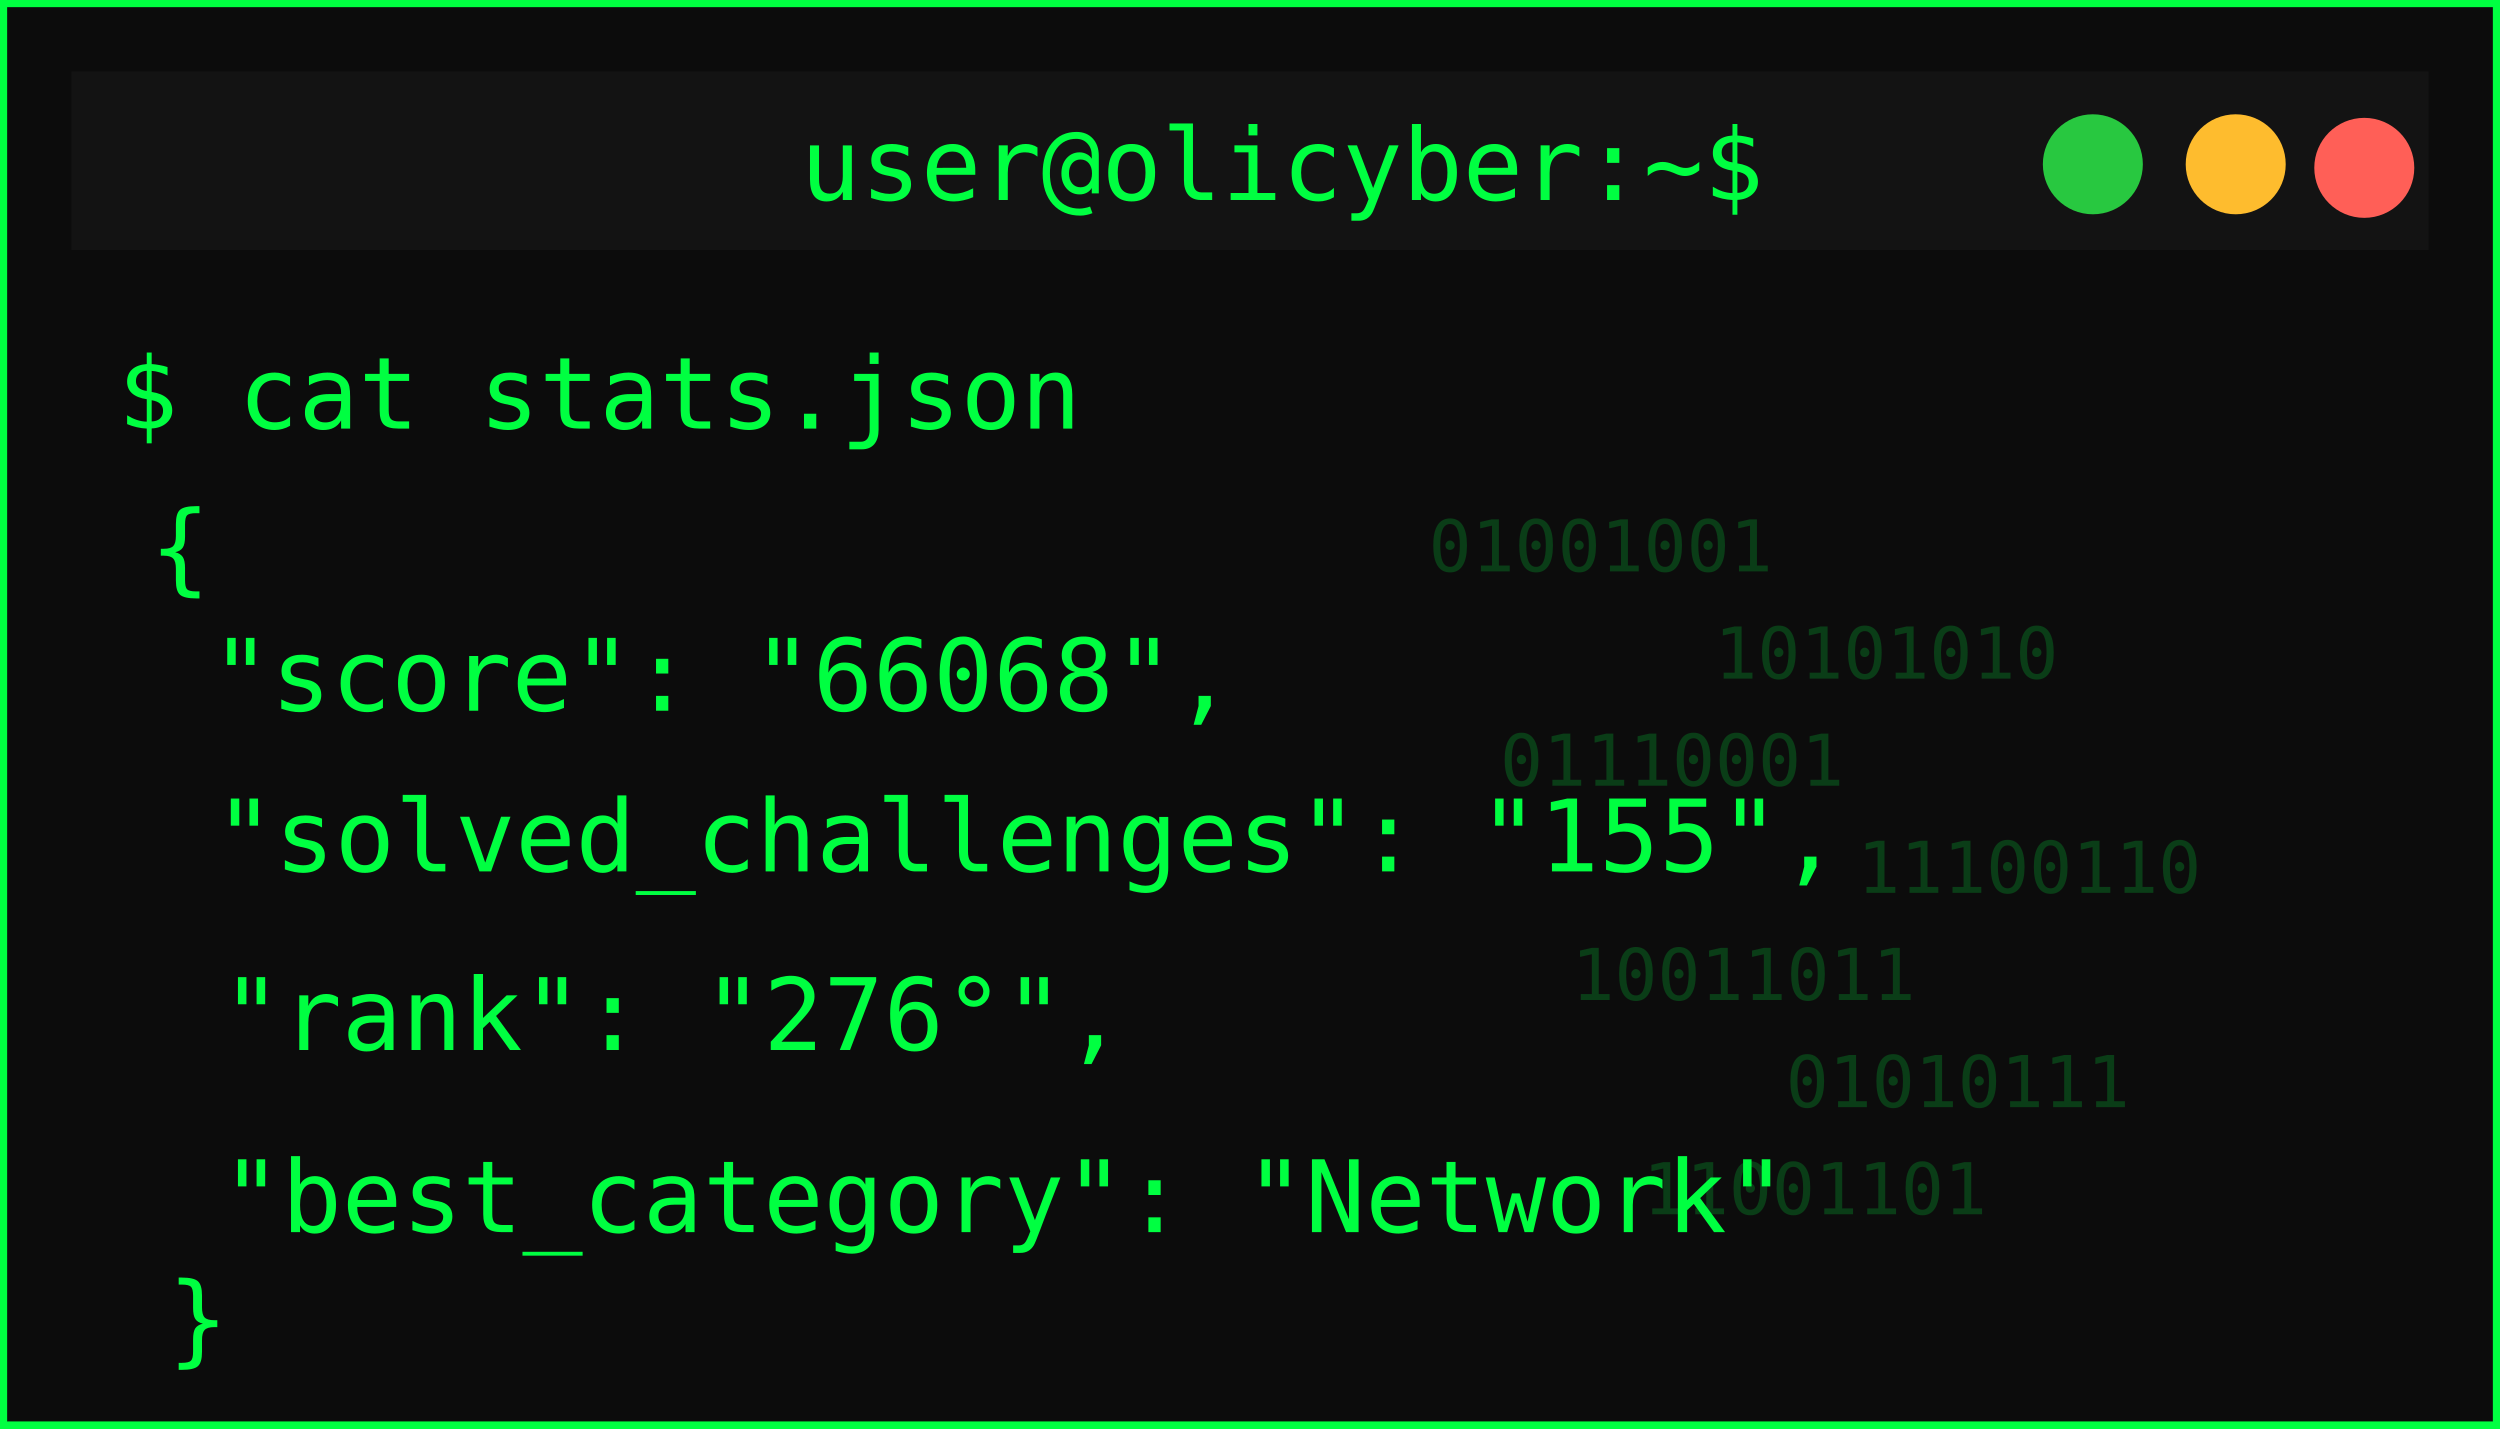
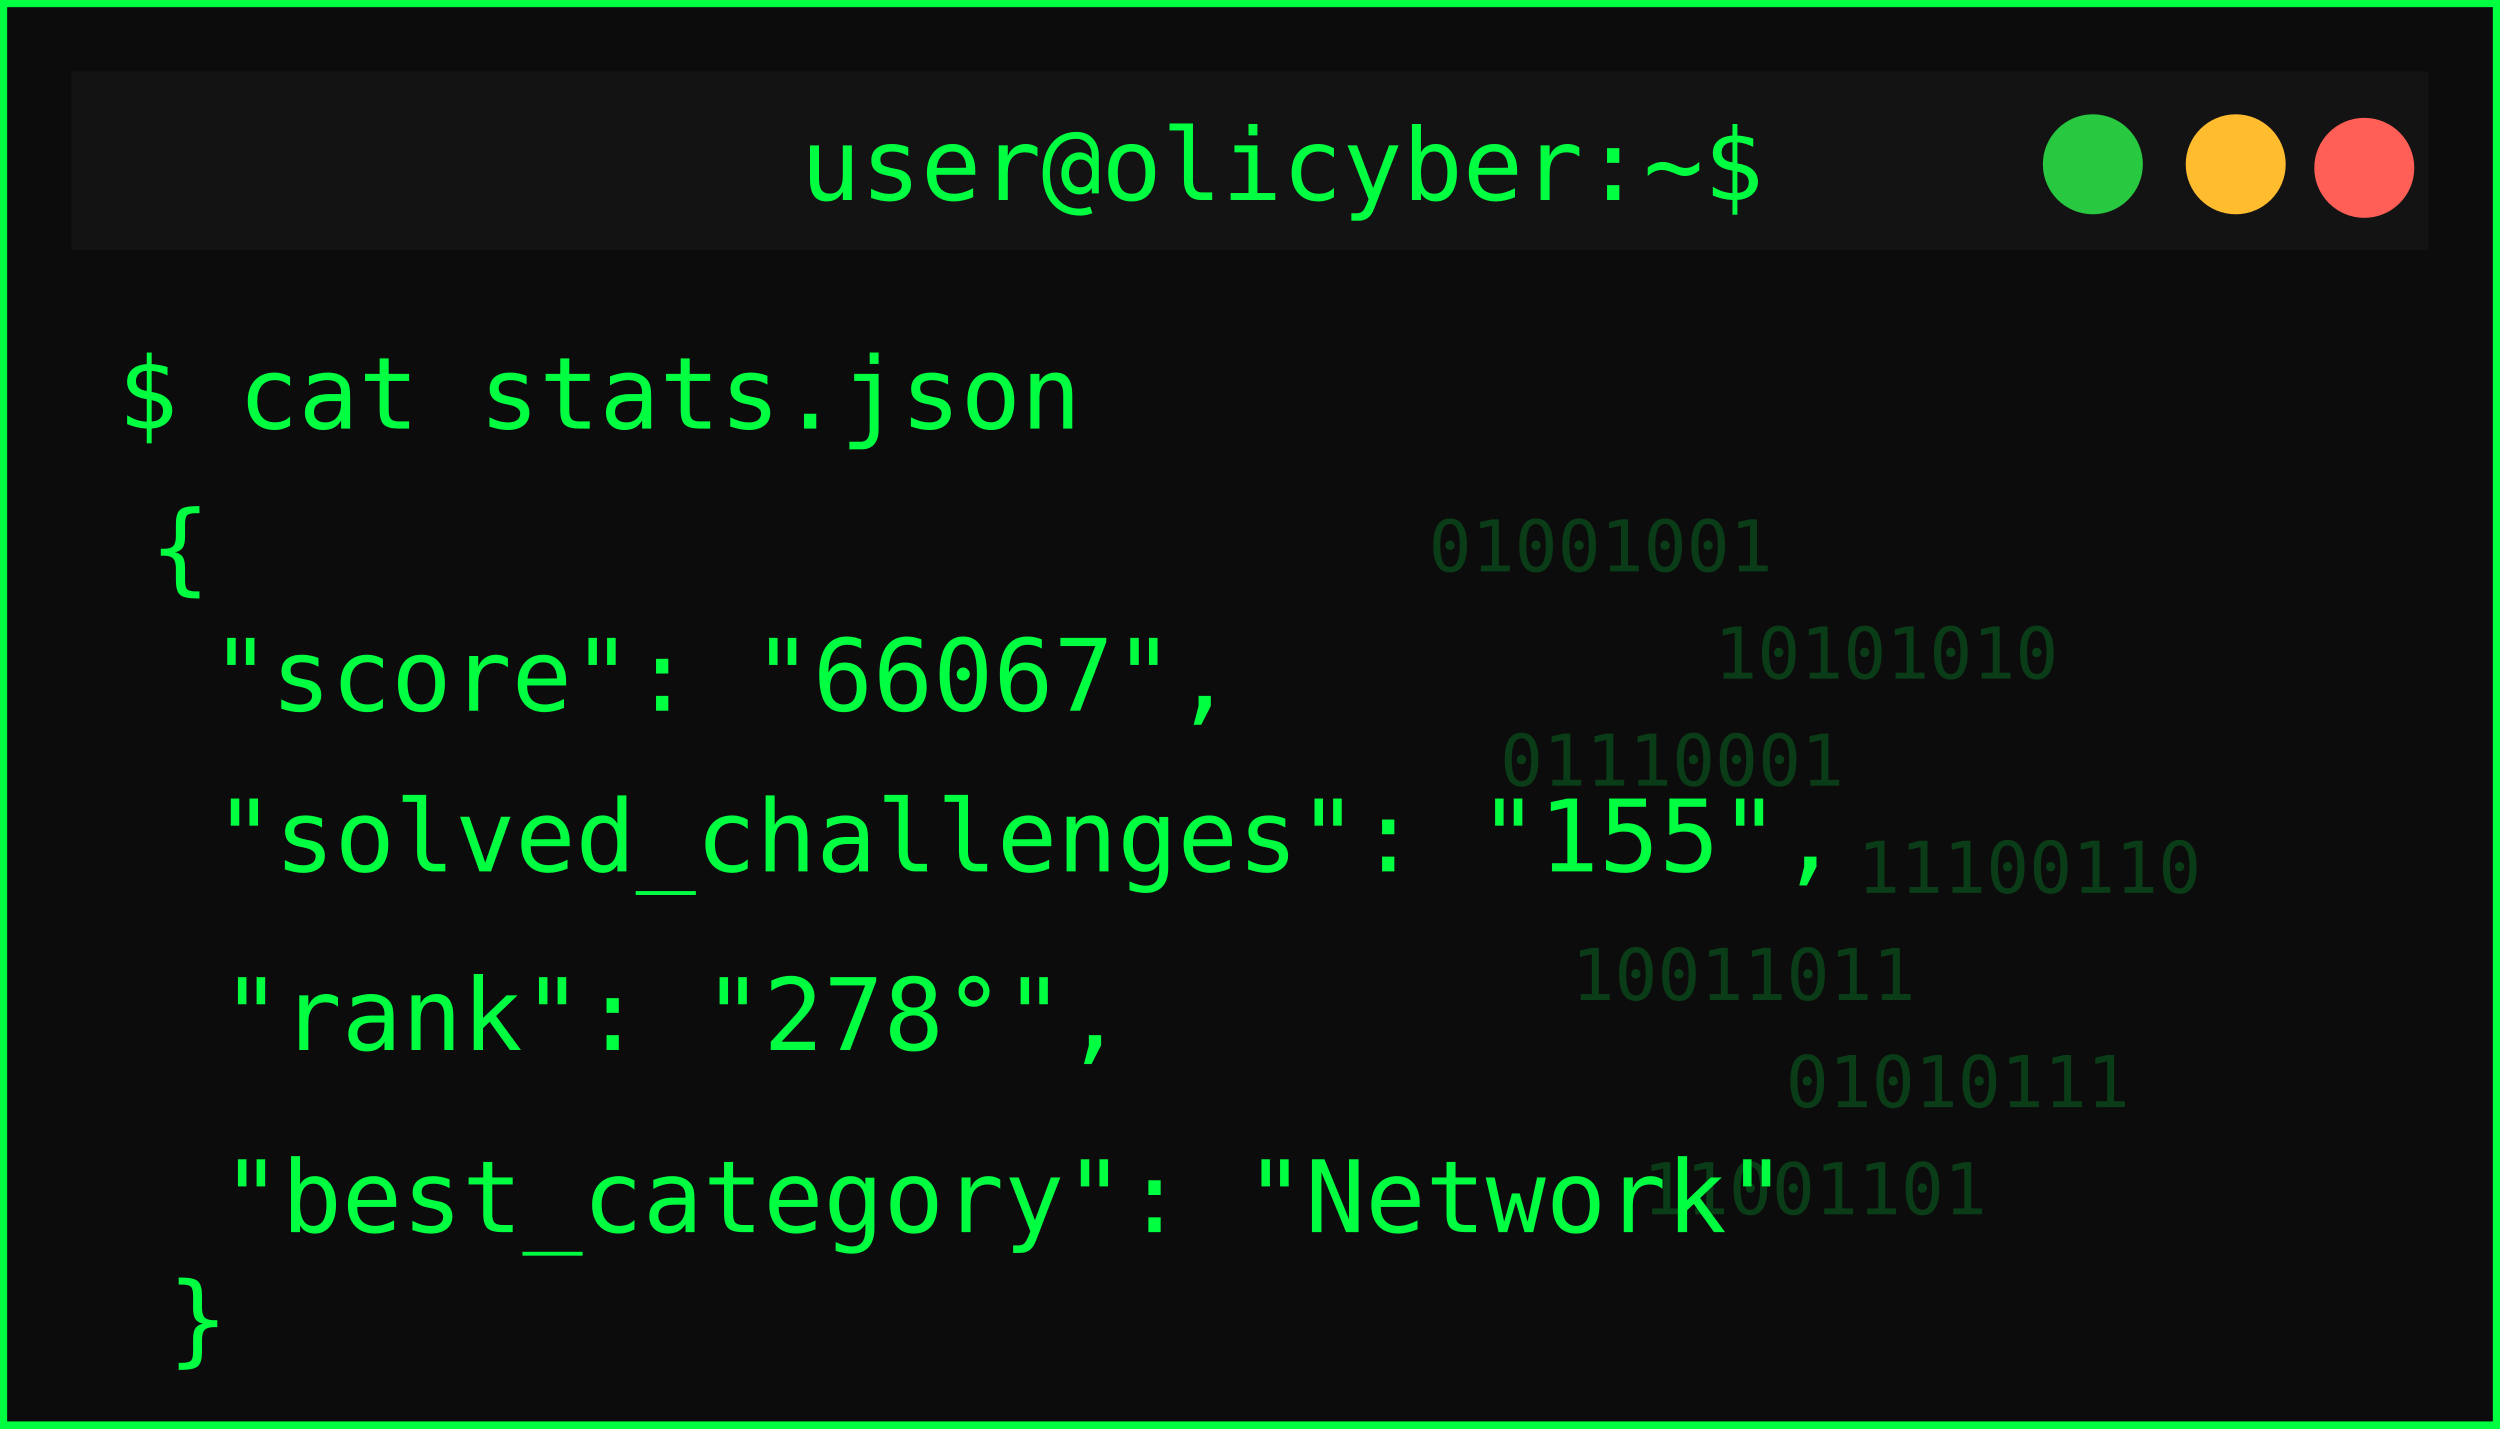
<svg xmlns="http://www.w3.org/2000/svg" width="350" height="200">
  <defs>
    <filter id="matrixGlow" />
  </defs>
  <g>
    <rect id="svg_1" stroke-width="2" stroke="#00ff41" fill="#0c0c0c" height="200" width="350" />
    <rect id="svg_2" fill="#131313" height="25" width="330" y="10" x="10" />
    <circle id="svg_3" fill="#ff5f57" r="7" cy="23.5" cx="331" />
    <circle id="svg_4" fill="#febc2e" r="7" cy="23" cx="313" />
    <circle id="svg_5" fill="#28c840" r="7" cy="23" cx="293" />
    <text id="svg_6" fill="#00ff41" font-size="14" font-family="monospace" text-anchor="middle" y="28" x="179.5">user@olicyber:~$</text>
    <text id="svg_7" filter="url(#matrixGlow)" fill="#00ff41" font-size="16" font-weight="bold" font-family="monospace" y="55" x="20">USER PROFILE: </text>
    <text style="cursor: move;" id="svg_9" fill="#00ff41" font-size="14" font-family="monospace" y="60" x="16.5">$ cat stats.json</text>
    <text style="cursor: move;" id="svg_10" fill="#00ff41" font-size="14" font-family="monospace" y="81.5" x="21">{</text>
-     <text id="svg_11" fill="#00ff41" font-size="14" font-family="monospace" y="99.5" x="29.5">"score": "66068",</text>
+     <text id="svg_11" fill="#00ff41" font-size="14" font-family="monospace" y="99.5" x="29.5">"score": "66067",</text>
    <text id="svg_12" fill="#00ff41" font-size="14" font-family="monospace" y="122" x="30">"solved_challenges": "155",</text>
-     <text id="svg_13" fill="#00ff41" font-size="14" font-family="monospace" y="147" x="31">"rank": "276°",</text>
+     <text id="svg_13" fill="#00ff41" font-size="14" font-family="monospace" y="147" x="31">"rank": "278°",</text>
    <text id="svg_14" fill="#00ff41" font-size="14" font-family="monospace" y="172.5" x="31">"best_category": "Network"</text>
    <g id="svg_15" opacity="0.2">
      <text id="svg_16" fill="#00ff41" font-size="10" font-family="monospace" y="80" x="200">01001001</text>
      <text id="svg_17" fill="#00ff41" font-size="10" font-family="monospace" y="95" x="240">10101010</text>
      <text id="svg_18" fill="#00ff41" font-size="10" font-family="monospace" y="110" x="210">01110001</text>
      <text id="svg_19" fill="#00ff41" font-size="10" font-family="monospace" y="125" x="260">11100110</text>
      <text id="svg_20" fill="#00ff41" font-size="10" font-family="monospace" y="140" x="220">10011011</text>
      <text id="svg_21" fill="#00ff41" font-size="10" font-family="monospace" y="155" x="250">01010111</text>
      <text id="svg_22" fill="#00ff41" font-size="10" font-family="monospace" y="170" x="230">11001101</text>
    </g>
    <text id="svg_25" fill="#00ff41" font-size="14" font-family="monospace" y="189.5" x="23.5">}</text>
  </g>
</svg>
